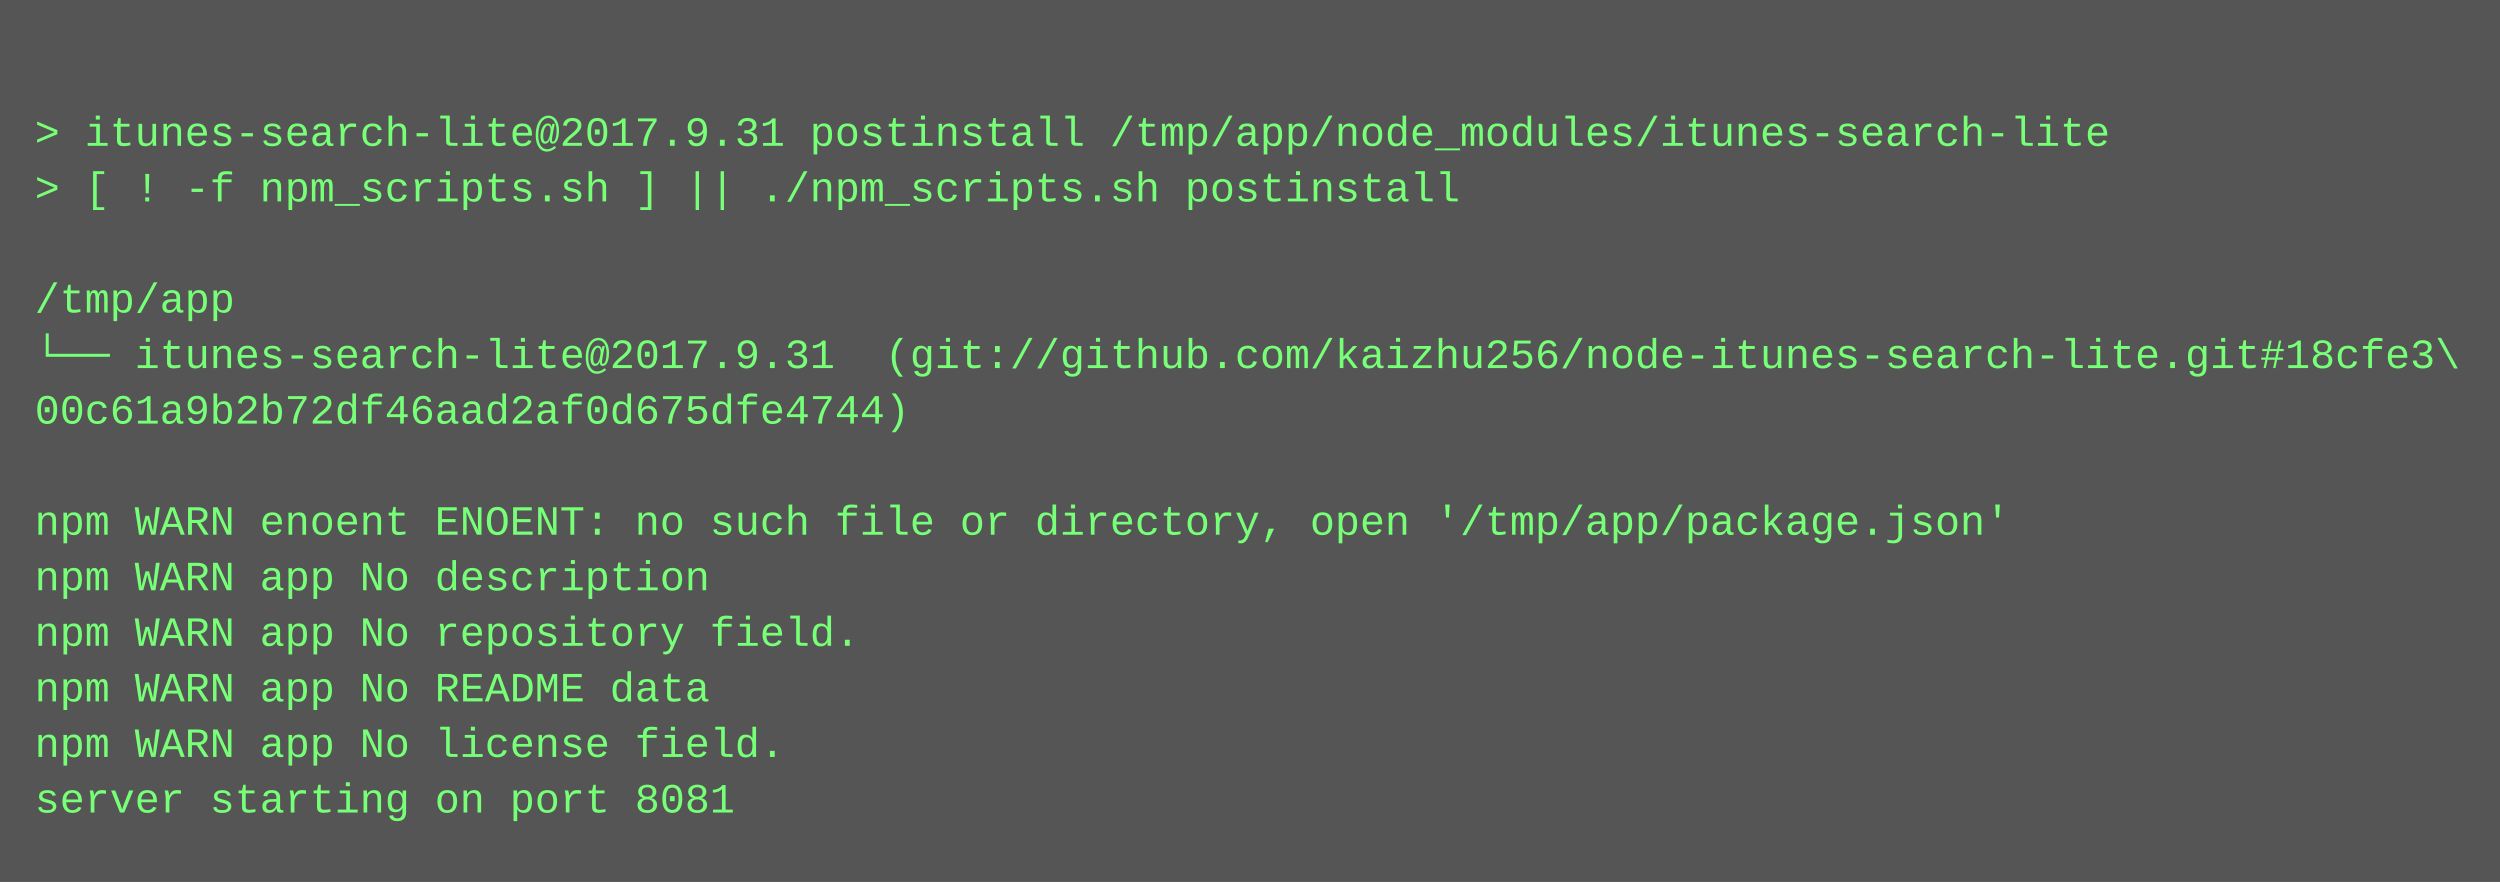
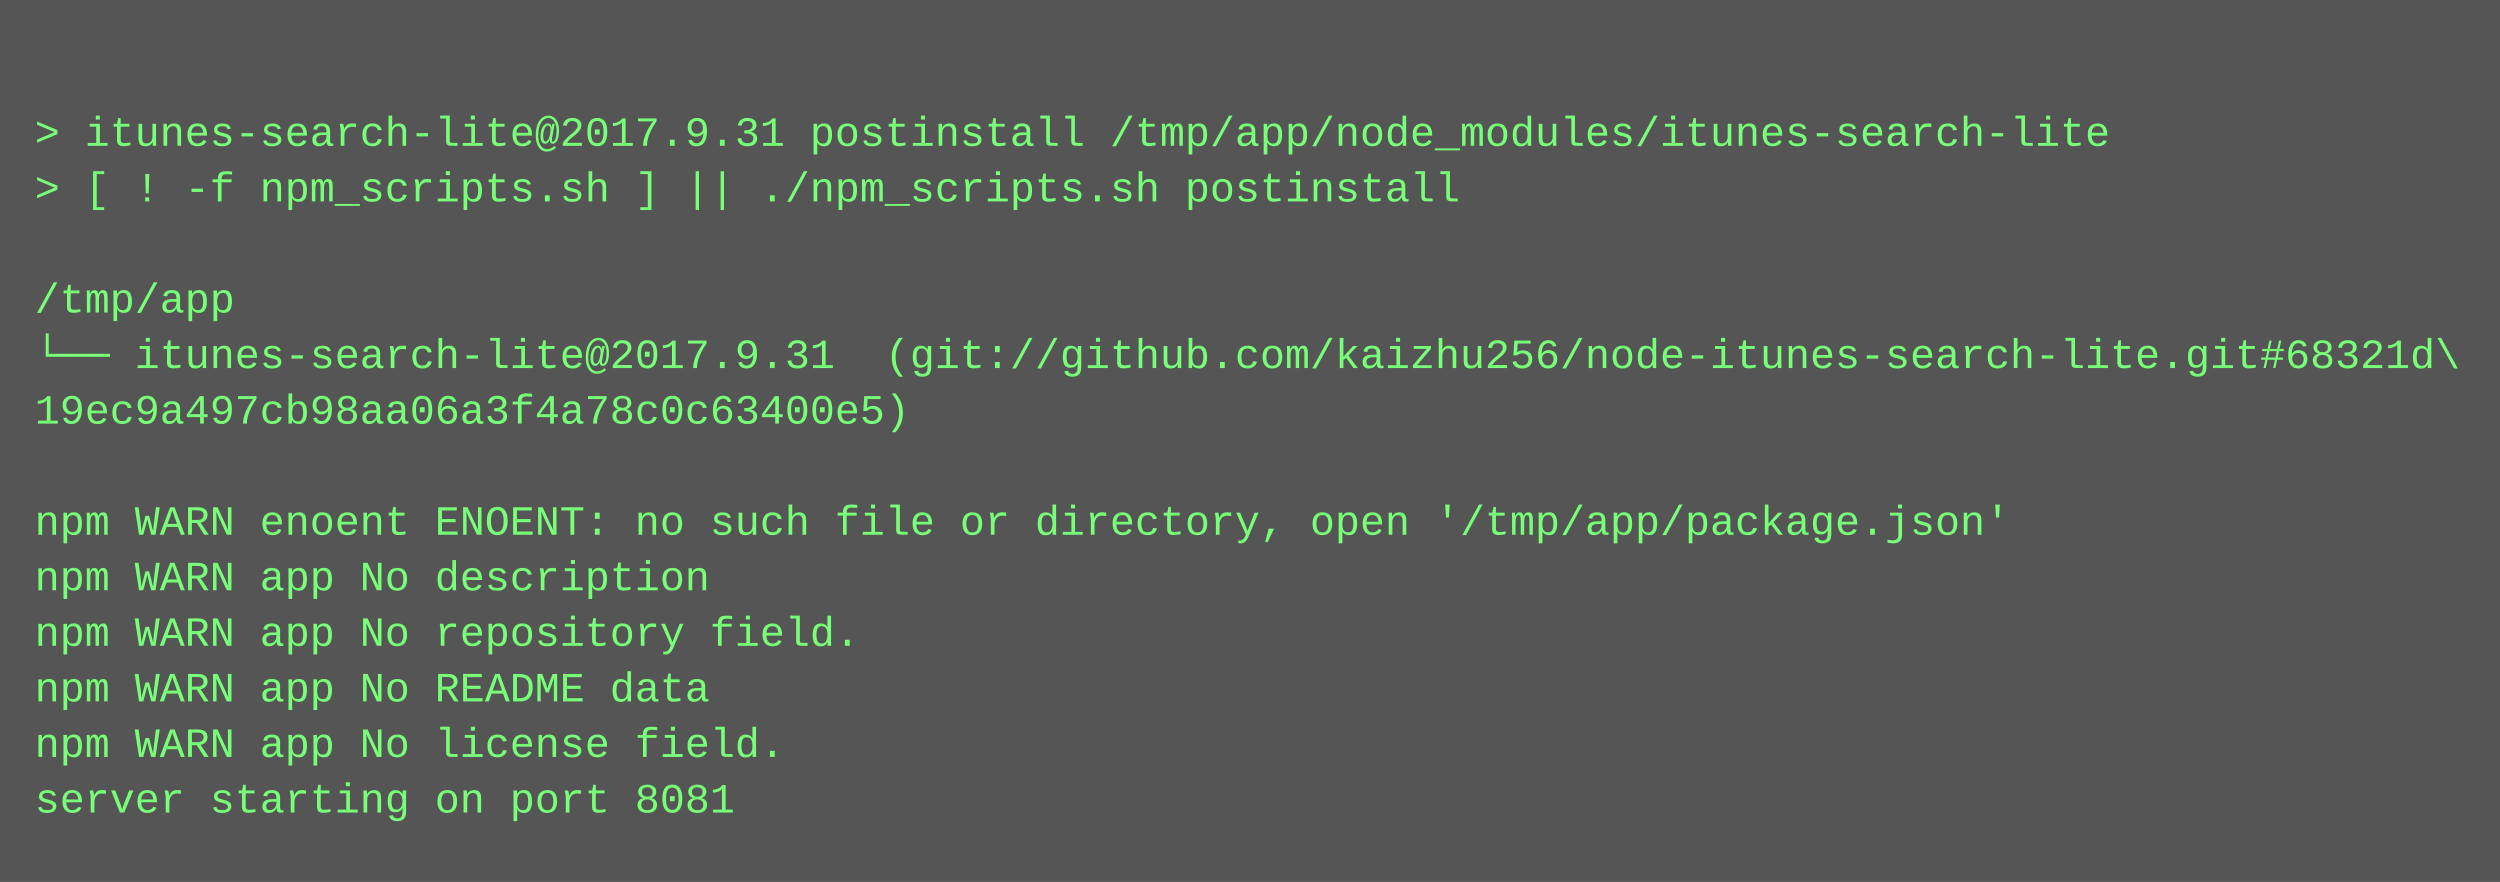
<svg xmlns="http://www.w3.org/2000/svg" height="254" width="720">
  <rect height="254" fill="#555" width="720" />
  <text fill="#7f7" font-family="Courier New" font-size="12" xml:space="preserve">
    <tspan x="10" y="26" />
    <tspan x="10" y="42">&gt; itunes-search-lite@2017.9.31 postinstall /tmp/app/node_modules/itunes-search-lite</tspan>
    <tspan x="10" y="58">&gt; [ ! -f npm_scripts.sh ] || ./npm_scripts.sh postinstall</tspan>
    <tspan x="10" y="74" />
    <tspan x="10" y="90">/tmp/app</tspan>
-     <tspan x="10" y="106">└── itunes-search-lite@2017.9.31  (git://github.com/kaizhu256/node-itunes-search-lite.git#18cfe3\</tspan>
-     <tspan x="10" y="122">00c61a9b2b72df46aad2af0d675dfe4744)</tspan>
+     <tspan x="10" y="106">└── itunes-search-lite@2017.9.31  (git://github.com/kaizhu256/node-itunes-search-lite.git#68321d\</tspan>
+     <tspan x="10" y="122">19ec9a497cb98aa06a3f4a78c0c63400e5)</tspan>
    <tspan x="10" y="138" />
    <tspan x="10" y="154">npm WARN enoent ENOENT: no such file or directory, open '/tmp/app/package.json'</tspan>
    <tspan x="10" y="170">npm WARN app No description</tspan>
    <tspan x="10" y="186">npm WARN app No repository field.</tspan>
    <tspan x="10" y="202">npm WARN app No README data</tspan>
    <tspan x="10" y="218">npm WARN app No license field.</tspan>
    <tspan x="10" y="234">server starting on port 8081</tspan>
  </text>
</svg>
